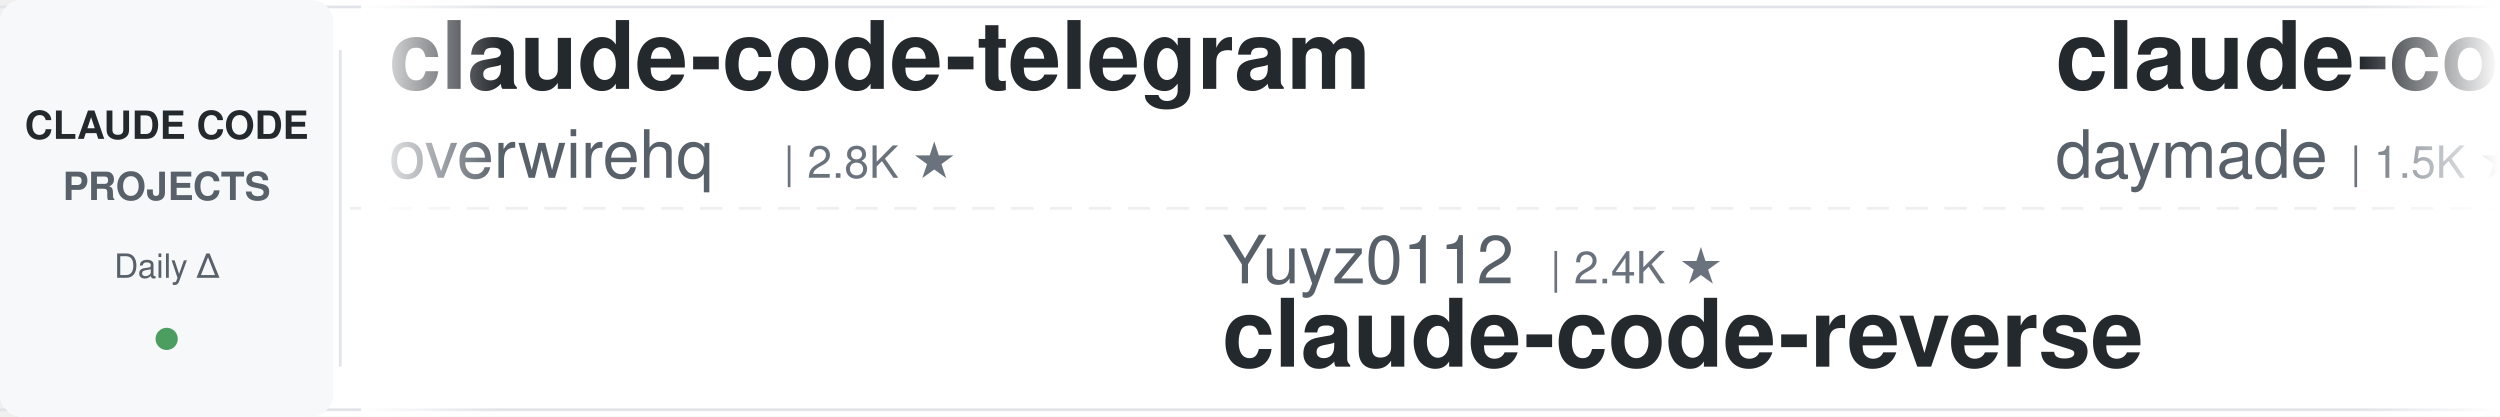
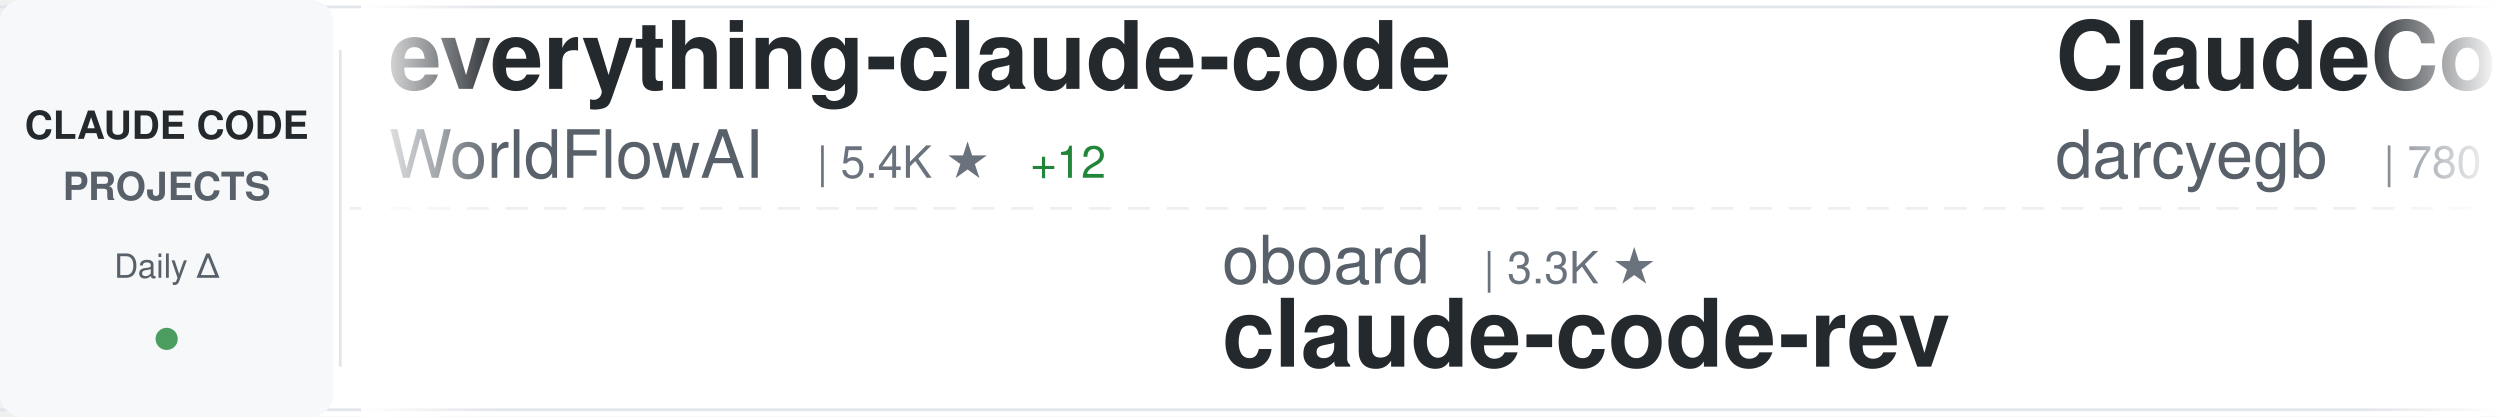
<svg xmlns="http://www.w3.org/2000/svg" width="900" height="150">
  <defs>
    <linearGradient id="awesomeLeftFade" x1="0%" y1="0%" x2="100%" y2="0%">
      <stop offset="0%" style="stop-color:#ffffff;stop-opacity:1" />
      <stop offset="100%" style="stop-color:#ffffff;stop-opacity:0" />
    </linearGradient>
    <linearGradient id="awesomeRightFade" x1="0%" y1="0%" x2="100%" y2="0%">
      <stop offset="0%" style="stop-color:#ffffff;stop-opacity:0" />
      <stop offset="100%" style="stop-color:#ffffff;stop-opacity:1" />
    </linearGradient>
  </defs>
  <rect width="900" height="150" fill="#ffffff" rx="8" />
  <rect x="0" y="2" width="900" height="1" fill="#e1e4e8" />
  <rect x="0" y="147" width="900" height="1" fill="#e1e4e8" />
  <line x1="0" y1="75" x2="900" y2="75" stroke="#e1e4e8" stroke-width="1" stroke-dasharray="8 6" opacity="0.6" />
  <rect x="0" y="0" width="120" height="150" fill="#f6f8fa" rx="8" />
  <text x="60" y="50" font-family="-apple-system, BlinkMacSystemFont, 'Segoe UI', Helvetica, Arial, sans-serif" font-size="14" font-weight="600" fill="#24292e" text-anchor="middle">CLAUDE CODE</text>
  <text x="60" y="72" font-family="-apple-system, BlinkMacSystemFont, 'Segoe UI', Helvetica, Arial, sans-serif" font-size="14" font-weight="600" fill="#586069" text-anchor="middle">PROJECTS</text>
  <text x="60" y="100" font-family="-apple-system, BlinkMacSystemFont, 'Segoe UI', Helvetica, Arial, sans-serif" font-size="12" font-weight="500" fill="#586069" text-anchor="middle">Daily Δ</text>
  <circle cx="60" cy="122" r="4" fill="#22863a" opacity="0.8" />
  <rect x="122" y="18" width="1" height="114" fill="#e1e4e8" />
  <clipPath id="awesomeTickerClip">
    <rect x="130" y="0" width="770" height="150" />
  </clipPath>
  <g clip-path="url(#awesomeTickerClip)">
    <g id="awesomeTickerItems">
      <animateTransform attributeName="transform" attributeType="XML" type="translate" from="0 0" to="-3000 0" dur="54s" repeatCount="indefinite" />
      <g transform="translate(0, 0)">
-         <text x="140" y="32" font-family="-apple-system, BlinkMacSystemFont, 'Segoe UI', Helvetica, Arial, sans-serif" font-size="34" font-weight="600" fill="#24292e">claude-code-telegram</text>
-         <text x="140" y="64" font-family="-apple-system, BlinkMacSystemFont, 'Segoe UI', Helvetica, Arial, sans-serif" font-size="24" font-weight="400" fill="#586069">overwirehq</text>
-         <text x="282" y="64" font-family="-apple-system, BlinkMacSystemFont, 'Segoe UI', Helvetica, Arial, sans-serif" font-size="16" font-weight="500" fill="#6a737d">| 2.8K ★</text>
+         <text x="140" y="32" font-family="-apple-system, BlinkMacSystemFont, 'Segoe UI', Helvetica, Arial, sans-serif" font-size="34" font-weight="600" fill="#24292e">everything-claude-code</text>
+         <text x="140" y="64" font-family="-apple-system, BlinkMacSystemFont, 'Segoe UI', Helvetica, Arial, sans-serif" font-size="24" font-weight="400" fill="#586069">WorldFlowAI</text>
+         <text x="294" y="64" font-family="-apple-system, BlinkMacSystemFont, 'Segoe UI', Helvetica, Arial, sans-serif" font-size="16" font-weight="500" fill="#6a737d">| 5.4K ★</text>
+         <text x="371" y="64" font-family="-apple-system, BlinkMacSystemFont, 'Segoe UI', Helvetica, Arial, sans-serif" font-size="16" font-weight="500" fill="#22863a"> +12</text>
      </g>
      <g transform="translate(300, 0)">
-         <text x="140" y="102" font-family="-apple-system, BlinkMacSystemFont, 'Segoe UI', Helvetica, Arial, sans-serif" font-size="24" font-weight="400" fill="#586069">Yuyz0112</text>
-         <text x="258" y="102" font-family="-apple-system, BlinkMacSystemFont, 'Segoe UI', Helvetica, Arial, sans-serif" font-size="16" font-weight="500" fill="#6a737d">| 2.4K ★</text>
-         <text x="140" y="132" font-family="-apple-system, BlinkMacSystemFont, 'Segoe UI', Helvetica, Arial, sans-serif" font-size="34" font-weight="600" fill="#24292e">claude-code-reverse</text>
+         <text x="140" y="102" font-family="-apple-system, BlinkMacSystemFont, 'Segoe UI', Helvetica, Arial, sans-serif" font-size="24" font-weight="400" fill="#586069">oboard</text>
+         <text x="234" y="102" font-family="-apple-system, BlinkMacSystemFont, 'Segoe UI', Helvetica, Arial, sans-serif" font-size="16" font-weight="500" fill="#6a737d">| 3.3K ★</text>
+         <text x="140" y="132" font-family="-apple-system, BlinkMacSystemFont, 'Segoe UI', Helvetica, Arial, sans-serif" font-size="34" font-weight="600" fill="#24292e">claude-code-rev</text>
      </g>
      <g transform="translate(600, 0)">
-         <text x="140" y="32" font-family="-apple-system, BlinkMacSystemFont, 'Segoe UI', Helvetica, Arial, sans-serif" font-size="34" font-weight="600" fill="#24292e">claude-code-skills</text>
-         <text x="140" y="64" font-family="-apple-system, BlinkMacSystemFont, 'Segoe UI', Helvetica, Arial, sans-serif" font-size="24" font-weight="400" fill="#586069">daymade</text>
-         <text x="246" y="64" font-family="-apple-system, BlinkMacSystemFont, 'Segoe UI', Helvetica, Arial, sans-serif" font-size="16" font-weight="500" fill="#6a737d">| 1.5K ★</text>
+         <text x="140" y="32" font-family="-apple-system, BlinkMacSystemFont, 'Segoe UI', Helvetica, Arial, sans-serif" font-size="34" font-weight="600" fill="#24292e">ClaudeCodeAgents</text>
+         <text x="140" y="64" font-family="-apple-system, BlinkMacSystemFont, 'Segoe UI', Helvetica, Arial, sans-serif" font-size="24" font-weight="400" fill="#586069">darcyegb</text>
+         <text x="258" y="64" font-family="-apple-system, BlinkMacSystemFont, 'Segoe UI', Helvetica, Arial, sans-serif" font-size="16" font-weight="500" fill="#6a737d">| 780 ★</text>
      </g>
      <g transform="translate(900, 0)">
-         <text x="140" y="102" font-family="-apple-system, BlinkMacSystemFont, 'Segoe UI', Helvetica, Arial, sans-serif" font-size="24" font-weight="400" fill="#586069">fuergaosi233</text>
-         <text x="306" y="102" font-family="-apple-system, BlinkMacSystemFont, 'Segoe UI', Helvetica, Arial, sans-serif" font-size="16" font-weight="500" fill="#6a737d">| 2.8K ★</text>
-         <text x="140" y="132" font-family="-apple-system, BlinkMacSystemFont, 'Segoe UI', Helvetica, Arial, sans-serif" font-size="34" font-weight="600" fill="#24292e">claude-code-proxy</text>
+         <text x="140" y="102" font-family="-apple-system, BlinkMacSystemFont, 'Segoe UI', Helvetica, Arial, sans-serif" font-size="24" font-weight="400" fill="#586069">shareAI-lab</text>
+         <text x="294" y="102" font-family="-apple-system, BlinkMacSystemFont, 'Segoe UI', Helvetica, Arial, sans-serif" font-size="16" font-weight="500" fill="#6a737d">| 79.3K ★</text>
+         <text x="380" y="102" font-family="-apple-system, BlinkMacSystemFont, 'Segoe UI', Helvetica, Arial, sans-serif" font-size="16" font-weight="500" fill="#22863a"> +22</text>
+         <text x="140" y="132" font-family="-apple-system, BlinkMacSystemFont, 'Segoe UI', Helvetica, Arial, sans-serif" font-size="34" font-weight="600" fill="#24292e">learn-claude-code</text>
      </g>
      <g transform="translate(1200, 0)">
-         <text x="140" y="32" font-family="-apple-system, BlinkMacSystemFont, 'Segoe UI', Helvetica, Arial, sans-serif" font-size="34" font-weight="600" fill="#24292e">claude-code-hooks-master...</text>
-         <text x="140" y="64" font-family="-apple-system, BlinkMacSystemFont, 'Segoe UI', Helvetica, Arial, sans-serif" font-size="24" font-weight="400" fill="#586069">disler</text>
-         <text x="234" y="64" font-family="-apple-system, BlinkMacSystemFont, 'Segoe UI', Helvetica, Arial, sans-serif" font-size="16" font-weight="500" fill="#6a737d">| 4.0K ★</text>
-         <text x="311" y="64" font-family="-apple-system, BlinkMacSystemFont, 'Segoe UI', Helvetica, Arial, sans-serif" font-size="16" font-weight="500" fill="#22863a"> +1</text>
+         <text x="140" y="32" font-family="-apple-system, BlinkMacSystemFont, 'Segoe UI', Helvetica, Arial, sans-serif" font-size="34" font-weight="600" fill="#24292e">claude-code-showcase</text>
+         <text x="140" y="64" font-family="-apple-system, BlinkMacSystemFont, 'Segoe UI', Helvetica, Arial, sans-serif" font-size="24" font-weight="400" fill="#586069">ChrisWiles</text>
+         <text x="282" y="64" font-family="-apple-system, BlinkMacSystemFont, 'Segoe UI', Helvetica, Arial, sans-serif" font-size="16" font-weight="500" fill="#6a737d">| 6.1K ★</text>
      </g>
      <g transform="translate(1500, 0)">
-         <text x="140" y="102" font-family="-apple-system, BlinkMacSystemFont, 'Segoe UI', Helvetica, Arial, sans-serif" font-size="24" font-weight="400" fill="#586069">huangserva</text>
-         <text x="282" y="102" font-family="-apple-system, BlinkMacSystemFont, 'Segoe UI', Helvetica, Arial, sans-serif" font-size="16" font-weight="500" fill="#6a737d">| 629 ★</text>
-         <text x="140" y="132" font-family="-apple-system, BlinkMacSystemFont, 'Segoe UI', Helvetica, Arial, sans-serif" font-size="34" font-weight="600" fill="#24292e">claude-code-cli</text>
+         <text x="140" y="102" font-family="-apple-system, BlinkMacSystemFont, 'Segoe UI', Helvetica, Arial, sans-serif" font-size="24" font-weight="400" fill="#586069">ChinaSiro</text>
+         <text x="270" y="102" font-family="-apple-system, BlinkMacSystemFont, 'Segoe UI', Helvetica, Arial, sans-serif" font-size="16" font-weight="500" fill="#6a737d">| 9.7K ★</text>
+         <text x="140" y="132" font-family="-apple-system, BlinkMacSystemFont, 'Segoe UI', Helvetica, Arial, sans-serif" font-size="34" font-weight="600" fill="#24292e">claude-code-sourcemap</text>
      </g>
      <g transform="translate(1800, 0)">
-         <text x="140" y="32" font-family="-apple-system, BlinkMacSystemFont, 'Segoe UI', Helvetica, Arial, sans-serif" font-size="34" font-weight="600" fill="#24292e">claude-code-rev</text>
-         <text x="140" y="64" font-family="-apple-system, BlinkMacSystemFont, 'Segoe UI', Helvetica, Arial, sans-serif" font-size="24" font-weight="400" fill="#586069">oboard</text>
-         <text x="234" y="64" font-family="-apple-system, BlinkMacSystemFont, 'Segoe UI', Helvetica, Arial, sans-serif" font-size="16" font-weight="500" fill="#6a737d">| 3.3K ★</text>
+         <text x="140" y="32" font-family="-apple-system, BlinkMacSystemFont, 'Segoe UI', Helvetica, Arial, sans-serif" font-size="34" font-weight="600" fill="#24292e">ECC</text>
+         <text x="140" y="64" font-family="-apple-system, BlinkMacSystemFont, 'Segoe UI', Helvetica, Arial, sans-serif" font-size="24" font-weight="400" fill="#586069">affaan-m</text>
+         <text x="258" y="64" font-family="-apple-system, BlinkMacSystemFont, 'Segoe UI', Helvetica, Arial, sans-serif" font-size="16" font-weight="500" fill="#6a737d">| 289.3K ★</text>
+         <text x="353" y="64" font-family="-apple-system, BlinkMacSystemFont, 'Segoe UI', Helvetica, Arial, sans-serif" font-size="16" font-weight="500" fill="#22863a"> +178</text>
      </g>
      <g transform="translate(2100, 0)">
-         <text x="140" y="102" font-family="-apple-system, BlinkMacSystemFont, 'Segoe UI', Helvetica, Arial, sans-serif" font-size="24" font-weight="400" fill="#586069">zebbern</text>
-         <text x="246" y="102" font-family="-apple-system, BlinkMacSystemFont, 'Segoe UI', Helvetica, Arial, sans-serif" font-size="16" font-weight="500" fill="#6a737d">| 4.7K ★</text>
-         <text x="140" y="132" font-family="-apple-system, BlinkMacSystemFont, 'Segoe UI', Helvetica, Arial, sans-serif" font-size="34" font-weight="600" fill="#24292e">claude-code-guide</text>
+         <text x="140" y="102" font-family="-apple-system, BlinkMacSystemFont, 'Segoe UI', Helvetica, Arial, sans-serif" font-size="24" font-weight="400" fill="#586069">repowise-dev</text>
+         <text x="306" y="102" font-family="-apple-system, BlinkMacSystemFont, 'Segoe UI', Helvetica, Arial, sans-serif" font-size="16" font-weight="500" fill="#6a737d">| 1.2K ★</text>
+         <text x="140" y="132" font-family="-apple-system, BlinkMacSystemFont, 'Segoe UI', Helvetica, Arial, sans-serif" font-size="34" font-weight="600" fill="#24292e">claude-code-prompts</text>
      </g>
      <g transform="translate(2400, 0)">
-         <text x="140" y="32" font-family="-apple-system, BlinkMacSystemFont, 'Segoe UI', Helvetica, Arial, sans-serif" font-size="34" font-weight="600" fill="#24292e">Claude-code</text>
-         <text x="140" y="64" font-family="-apple-system, BlinkMacSystemFont, 'Segoe UI', Helvetica, Arial, sans-serif" font-size="24" font-weight="400" fill="#586069">fazxes</text>
-         <text x="234" y="64" font-family="-apple-system, BlinkMacSystemFont, 'Segoe UI', Helvetica, Arial, sans-serif" font-size="16" font-weight="500" fill="#6a737d">| 246 ★</text>
+         <text x="140" y="32" font-family="-apple-system, BlinkMacSystemFont, 'Segoe UI', Helvetica, Arial, sans-serif" font-size="34" font-weight="600" fill="#24292e">claude_code_src</text>
+         <text x="140" y="64" font-family="-apple-system, BlinkMacSystemFont, 'Segoe UI', Helvetica, Arial, sans-serif" font-size="24" font-weight="400" fill="#586069">ponponon</text>
+         <text x="258" y="64" font-family="-apple-system, BlinkMacSystemFont, 'Segoe UI', Helvetica, Arial, sans-serif" font-size="16" font-weight="500" fill="#6a737d">| 2.3K ★</text>
      </g>
      <g transform="translate(2700, 0)">
-         <text x="140" y="102" font-family="-apple-system, BlinkMacSystemFont, 'Segoe UI', Helvetica, Arial, sans-serif" font-size="24" font-weight="400" fill="#586069">VILA-Lab</text>
-         <text x="258" y="102" font-family="-apple-system, BlinkMacSystemFont, 'Segoe UI', Helvetica, Arial, sans-serif" font-size="16" font-weight="500" fill="#6a737d">| 2.2K ★</text>
-         <text x="140" y="132" font-family="-apple-system, BlinkMacSystemFont, 'Segoe UI', Helvetica, Arial, sans-serif" font-size="34" font-weight="600" fill="#24292e">Dive-into-Claude-Code</text>
+         <text x="140" y="102" font-family="-apple-system, BlinkMacSystemFont, 'Segoe UI', Helvetica, Arial, sans-serif" font-size="24" font-weight="400" fill="#586069">FlorianBruniaux</text>
+         <text x="342" y="102" font-family="-apple-system, BlinkMacSystemFont, 'Segoe UI', Helvetica, Arial, sans-serif" font-size="16" font-weight="500" fill="#6a737d">| 6.3K ★</text>
+         <text x="419" y="102" font-family="-apple-system, BlinkMacSystemFont, 'Segoe UI', Helvetica, Arial, sans-serif" font-size="16" font-weight="500" fill="#22863a"> +1</text>
+         <text x="140" y="132" font-family="-apple-system, BlinkMacSystemFont, 'Segoe UI', Helvetica, Arial, sans-serif" font-size="34" font-weight="600" fill="#24292e">claude-code-ultimate-gui...</text>
      </g>
      <g transform="translate(3000, 0)">
-         <text x="140" y="32" font-family="-apple-system, BlinkMacSystemFont, 'Segoe UI', Helvetica, Arial, sans-serif" font-size="34" font-weight="600" fill="#24292e">claude-code-telegram</text>
-         <text x="140" y="64" font-family="-apple-system, BlinkMacSystemFont, 'Segoe UI', Helvetica, Arial, sans-serif" font-size="24" font-weight="400" fill="#586069">overwirehq</text>
-         <text x="282" y="64" font-family="-apple-system, BlinkMacSystemFont, 'Segoe UI', Helvetica, Arial, sans-serif" font-size="16" font-weight="500" fill="#6a737d">| 2.8K ★</text>
+         <text x="140" y="32" font-family="-apple-system, BlinkMacSystemFont, 'Segoe UI', Helvetica, Arial, sans-serif" font-size="34" font-weight="600" fill="#24292e">everything-claude-code</text>
+         <text x="140" y="64" font-family="-apple-system, BlinkMacSystemFont, 'Segoe UI', Helvetica, Arial, sans-serif" font-size="24" font-weight="400" fill="#586069">WorldFlowAI</text>
+         <text x="294" y="64" font-family="-apple-system, BlinkMacSystemFont, 'Segoe UI', Helvetica, Arial, sans-serif" font-size="16" font-weight="500" fill="#6a737d">| 5.4K ★</text>
+         <text x="371" y="64" font-family="-apple-system, BlinkMacSystemFont, 'Segoe UI', Helvetica, Arial, sans-serif" font-size="16" font-weight="500" fill="#22863a"> +12</text>
      </g>
      <g transform="translate(3300, 0)">
-         <text x="140" y="102" font-family="-apple-system, BlinkMacSystemFont, 'Segoe UI', Helvetica, Arial, sans-serif" font-size="24" font-weight="400" fill="#586069">Yuyz0112</text>
-         <text x="258" y="102" font-family="-apple-system, BlinkMacSystemFont, 'Segoe UI', Helvetica, Arial, sans-serif" font-size="16" font-weight="500" fill="#6a737d">| 2.4K ★</text>
-         <text x="140" y="132" font-family="-apple-system, BlinkMacSystemFont, 'Segoe UI', Helvetica, Arial, sans-serif" font-size="34" font-weight="600" fill="#24292e">claude-code-reverse</text>
+         <text x="140" y="102" font-family="-apple-system, BlinkMacSystemFont, 'Segoe UI', Helvetica, Arial, sans-serif" font-size="24" font-weight="400" fill="#586069">oboard</text>
+         <text x="234" y="102" font-family="-apple-system, BlinkMacSystemFont, 'Segoe UI', Helvetica, Arial, sans-serif" font-size="16" font-weight="500" fill="#6a737d">| 3.3K ★</text>
+         <text x="140" y="132" font-family="-apple-system, BlinkMacSystemFont, 'Segoe UI', Helvetica, Arial, sans-serif" font-size="34" font-weight="600" fill="#24292e">claude-code-rev</text>
      </g>
      <g transform="translate(3600, 0)">
-         <text x="140" y="32" font-family="-apple-system, BlinkMacSystemFont, 'Segoe UI', Helvetica, Arial, sans-serif" font-size="34" font-weight="600" fill="#24292e">claude-code-skills</text>
-         <text x="140" y="64" font-family="-apple-system, BlinkMacSystemFont, 'Segoe UI', Helvetica, Arial, sans-serif" font-size="24" font-weight="400" fill="#586069">daymade</text>
-         <text x="246" y="64" font-family="-apple-system, BlinkMacSystemFont, 'Segoe UI', Helvetica, Arial, sans-serif" font-size="16" font-weight="500" fill="#6a737d">| 1.5K ★</text>
+         <text x="140" y="32" font-family="-apple-system, BlinkMacSystemFont, 'Segoe UI', Helvetica, Arial, sans-serif" font-size="34" font-weight="600" fill="#24292e">ClaudeCodeAgents</text>
+         <text x="140" y="64" font-family="-apple-system, BlinkMacSystemFont, 'Segoe UI', Helvetica, Arial, sans-serif" font-size="24" font-weight="400" fill="#586069">darcyegb</text>
+         <text x="258" y="64" font-family="-apple-system, BlinkMacSystemFont, 'Segoe UI', Helvetica, Arial, sans-serif" font-size="16" font-weight="500" fill="#6a737d">| 780 ★</text>
      </g>
      <g transform="translate(3900, 0)">
-         <text x="140" y="102" font-family="-apple-system, BlinkMacSystemFont, 'Segoe UI', Helvetica, Arial, sans-serif" font-size="24" font-weight="400" fill="#586069">fuergaosi233</text>
-         <text x="306" y="102" font-family="-apple-system, BlinkMacSystemFont, 'Segoe UI', Helvetica, Arial, sans-serif" font-size="16" font-weight="500" fill="#6a737d">| 2.8K ★</text>
-         <text x="140" y="132" font-family="-apple-system, BlinkMacSystemFont, 'Segoe UI', Helvetica, Arial, sans-serif" font-size="34" font-weight="600" fill="#24292e">claude-code-proxy</text>
+         <text x="140" y="102" font-family="-apple-system, BlinkMacSystemFont, 'Segoe UI', Helvetica, Arial, sans-serif" font-size="24" font-weight="400" fill="#586069">shareAI-lab</text>
+         <text x="294" y="102" font-family="-apple-system, BlinkMacSystemFont, 'Segoe UI', Helvetica, Arial, sans-serif" font-size="16" font-weight="500" fill="#6a737d">| 79.3K ★</text>
+         <text x="380" y="102" font-family="-apple-system, BlinkMacSystemFont, 'Segoe UI', Helvetica, Arial, sans-serif" font-size="16" font-weight="500" fill="#22863a"> +22</text>
+         <text x="140" y="132" font-family="-apple-system, BlinkMacSystemFont, 'Segoe UI', Helvetica, Arial, sans-serif" font-size="34" font-weight="600" fill="#24292e">learn-claude-code</text>
      </g>
    </g>
  </g>
  <rect x="130" y="0" width="50" height="150" fill="url(#awesomeLeftFade)" />
  <rect x="850" y="0" width="50" height="150" fill="url(#awesomeRightFade)" />
</svg>
